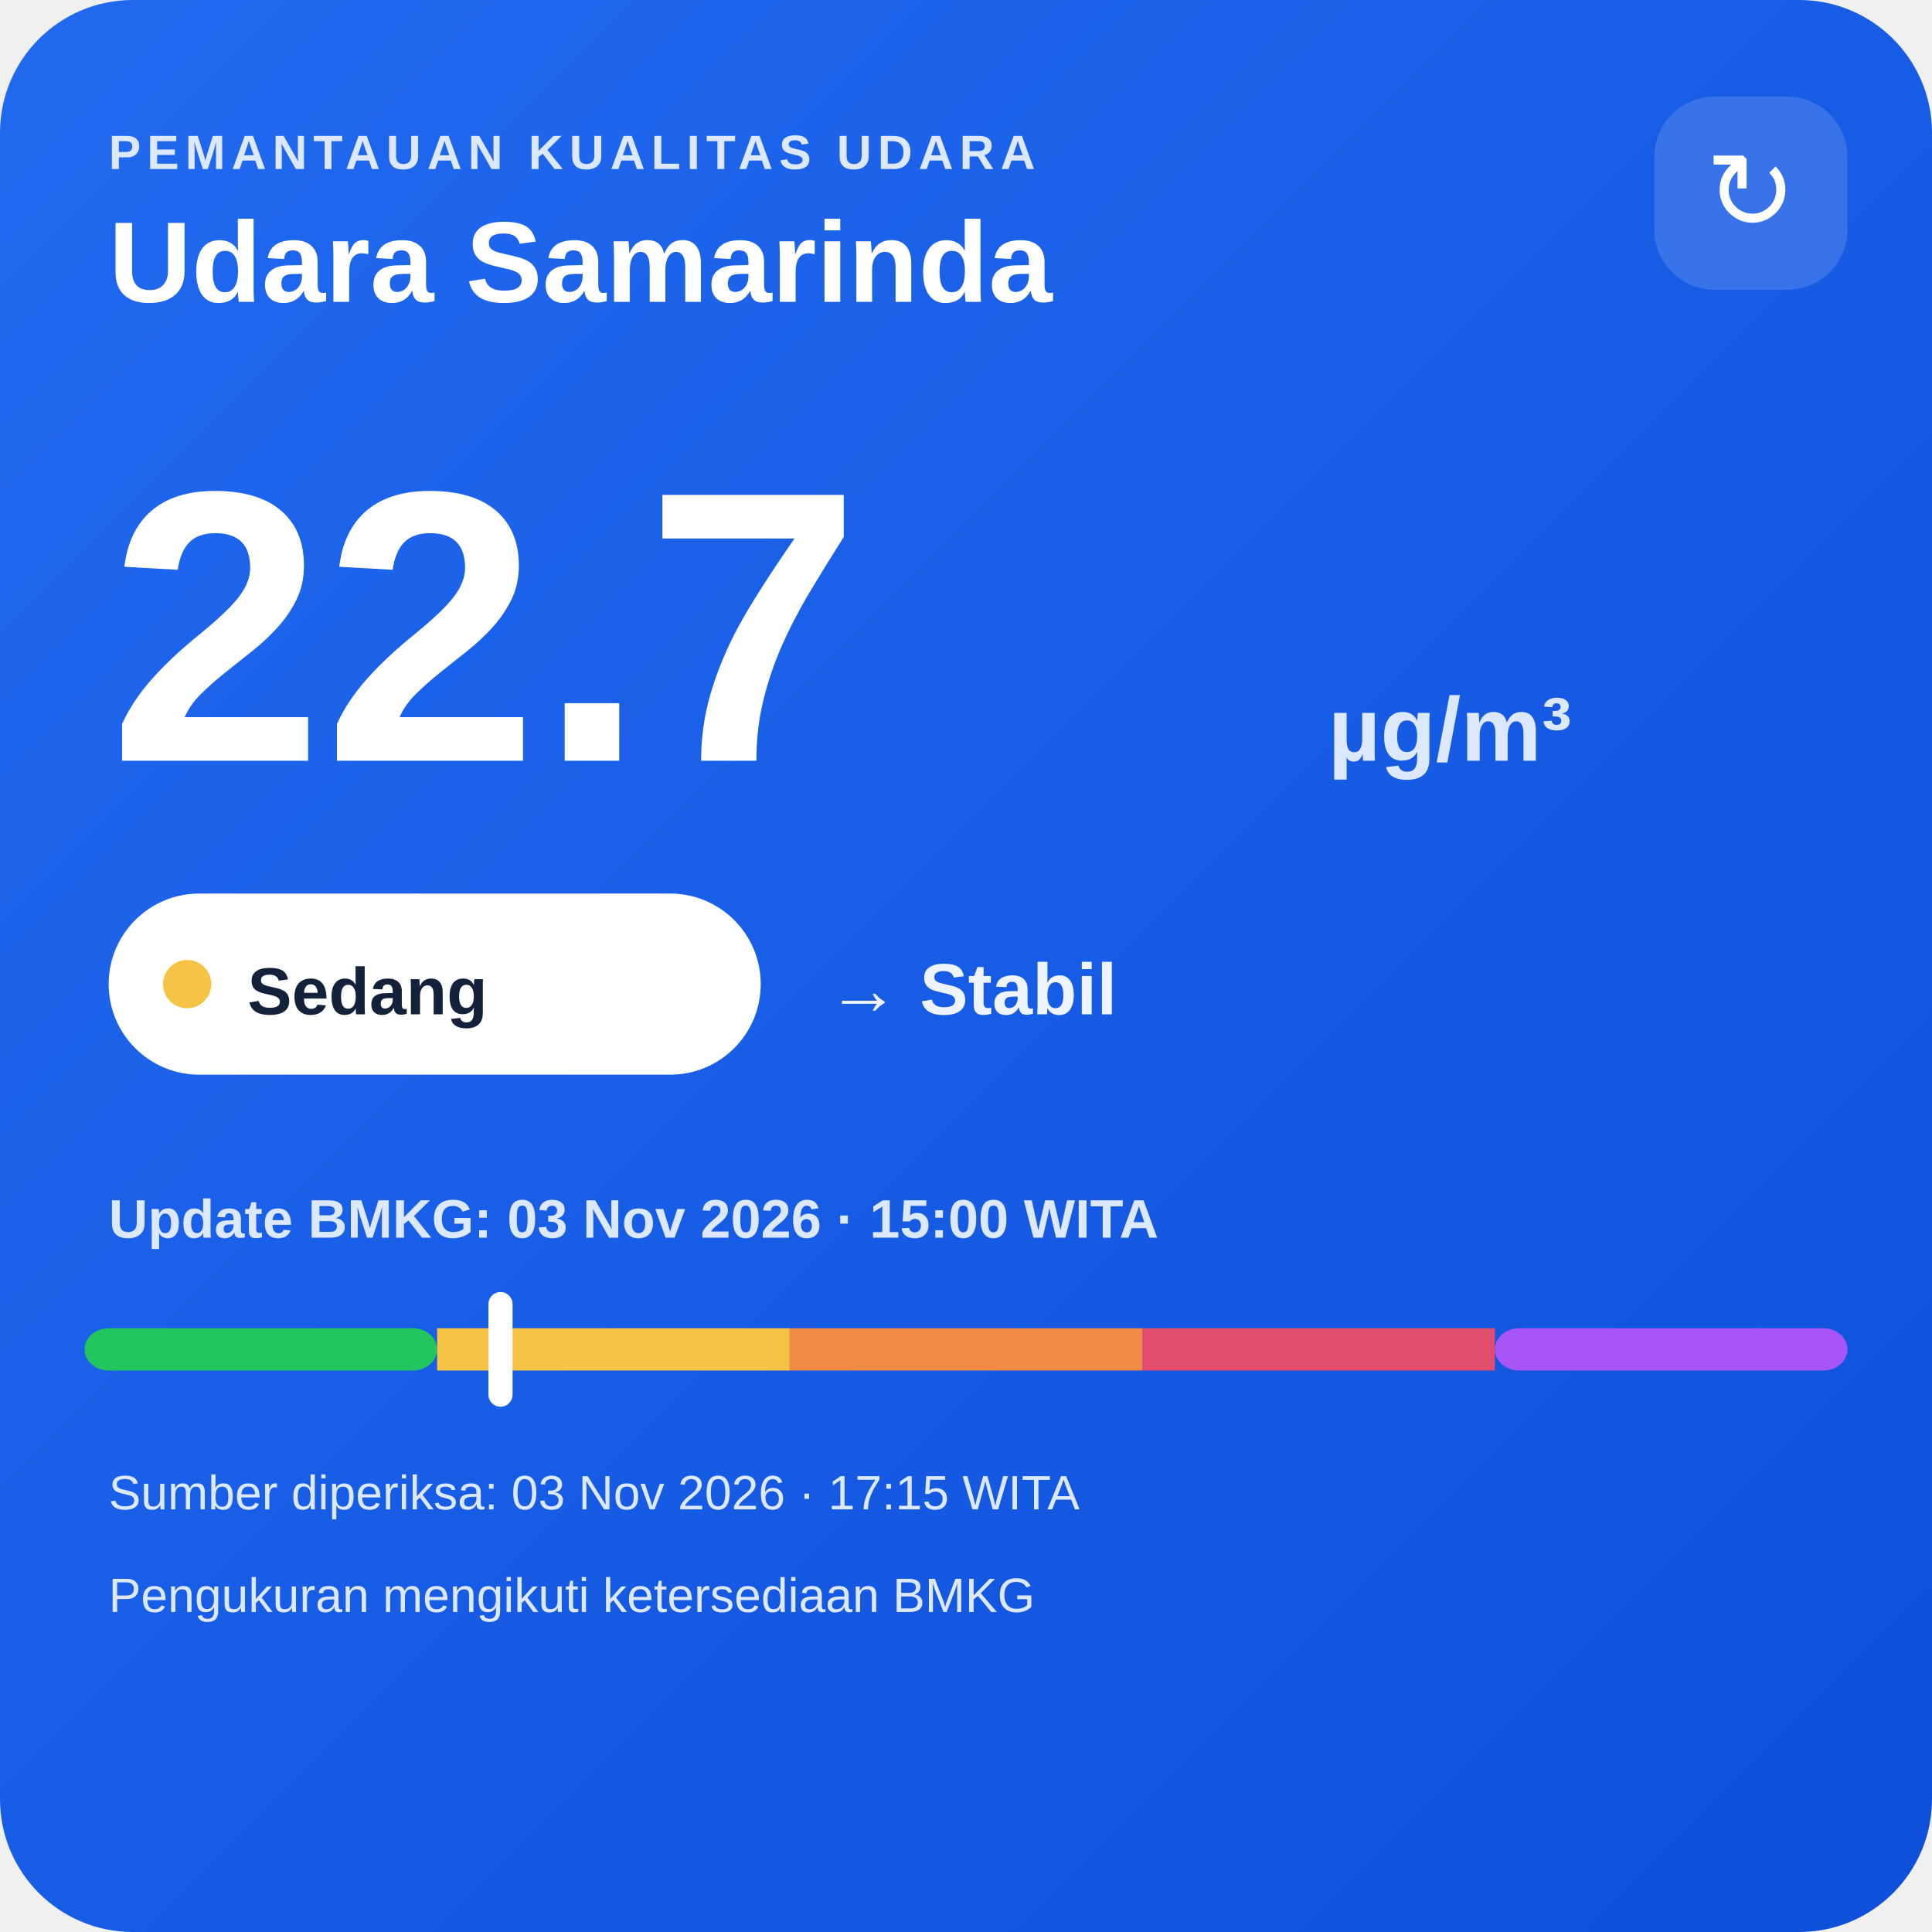
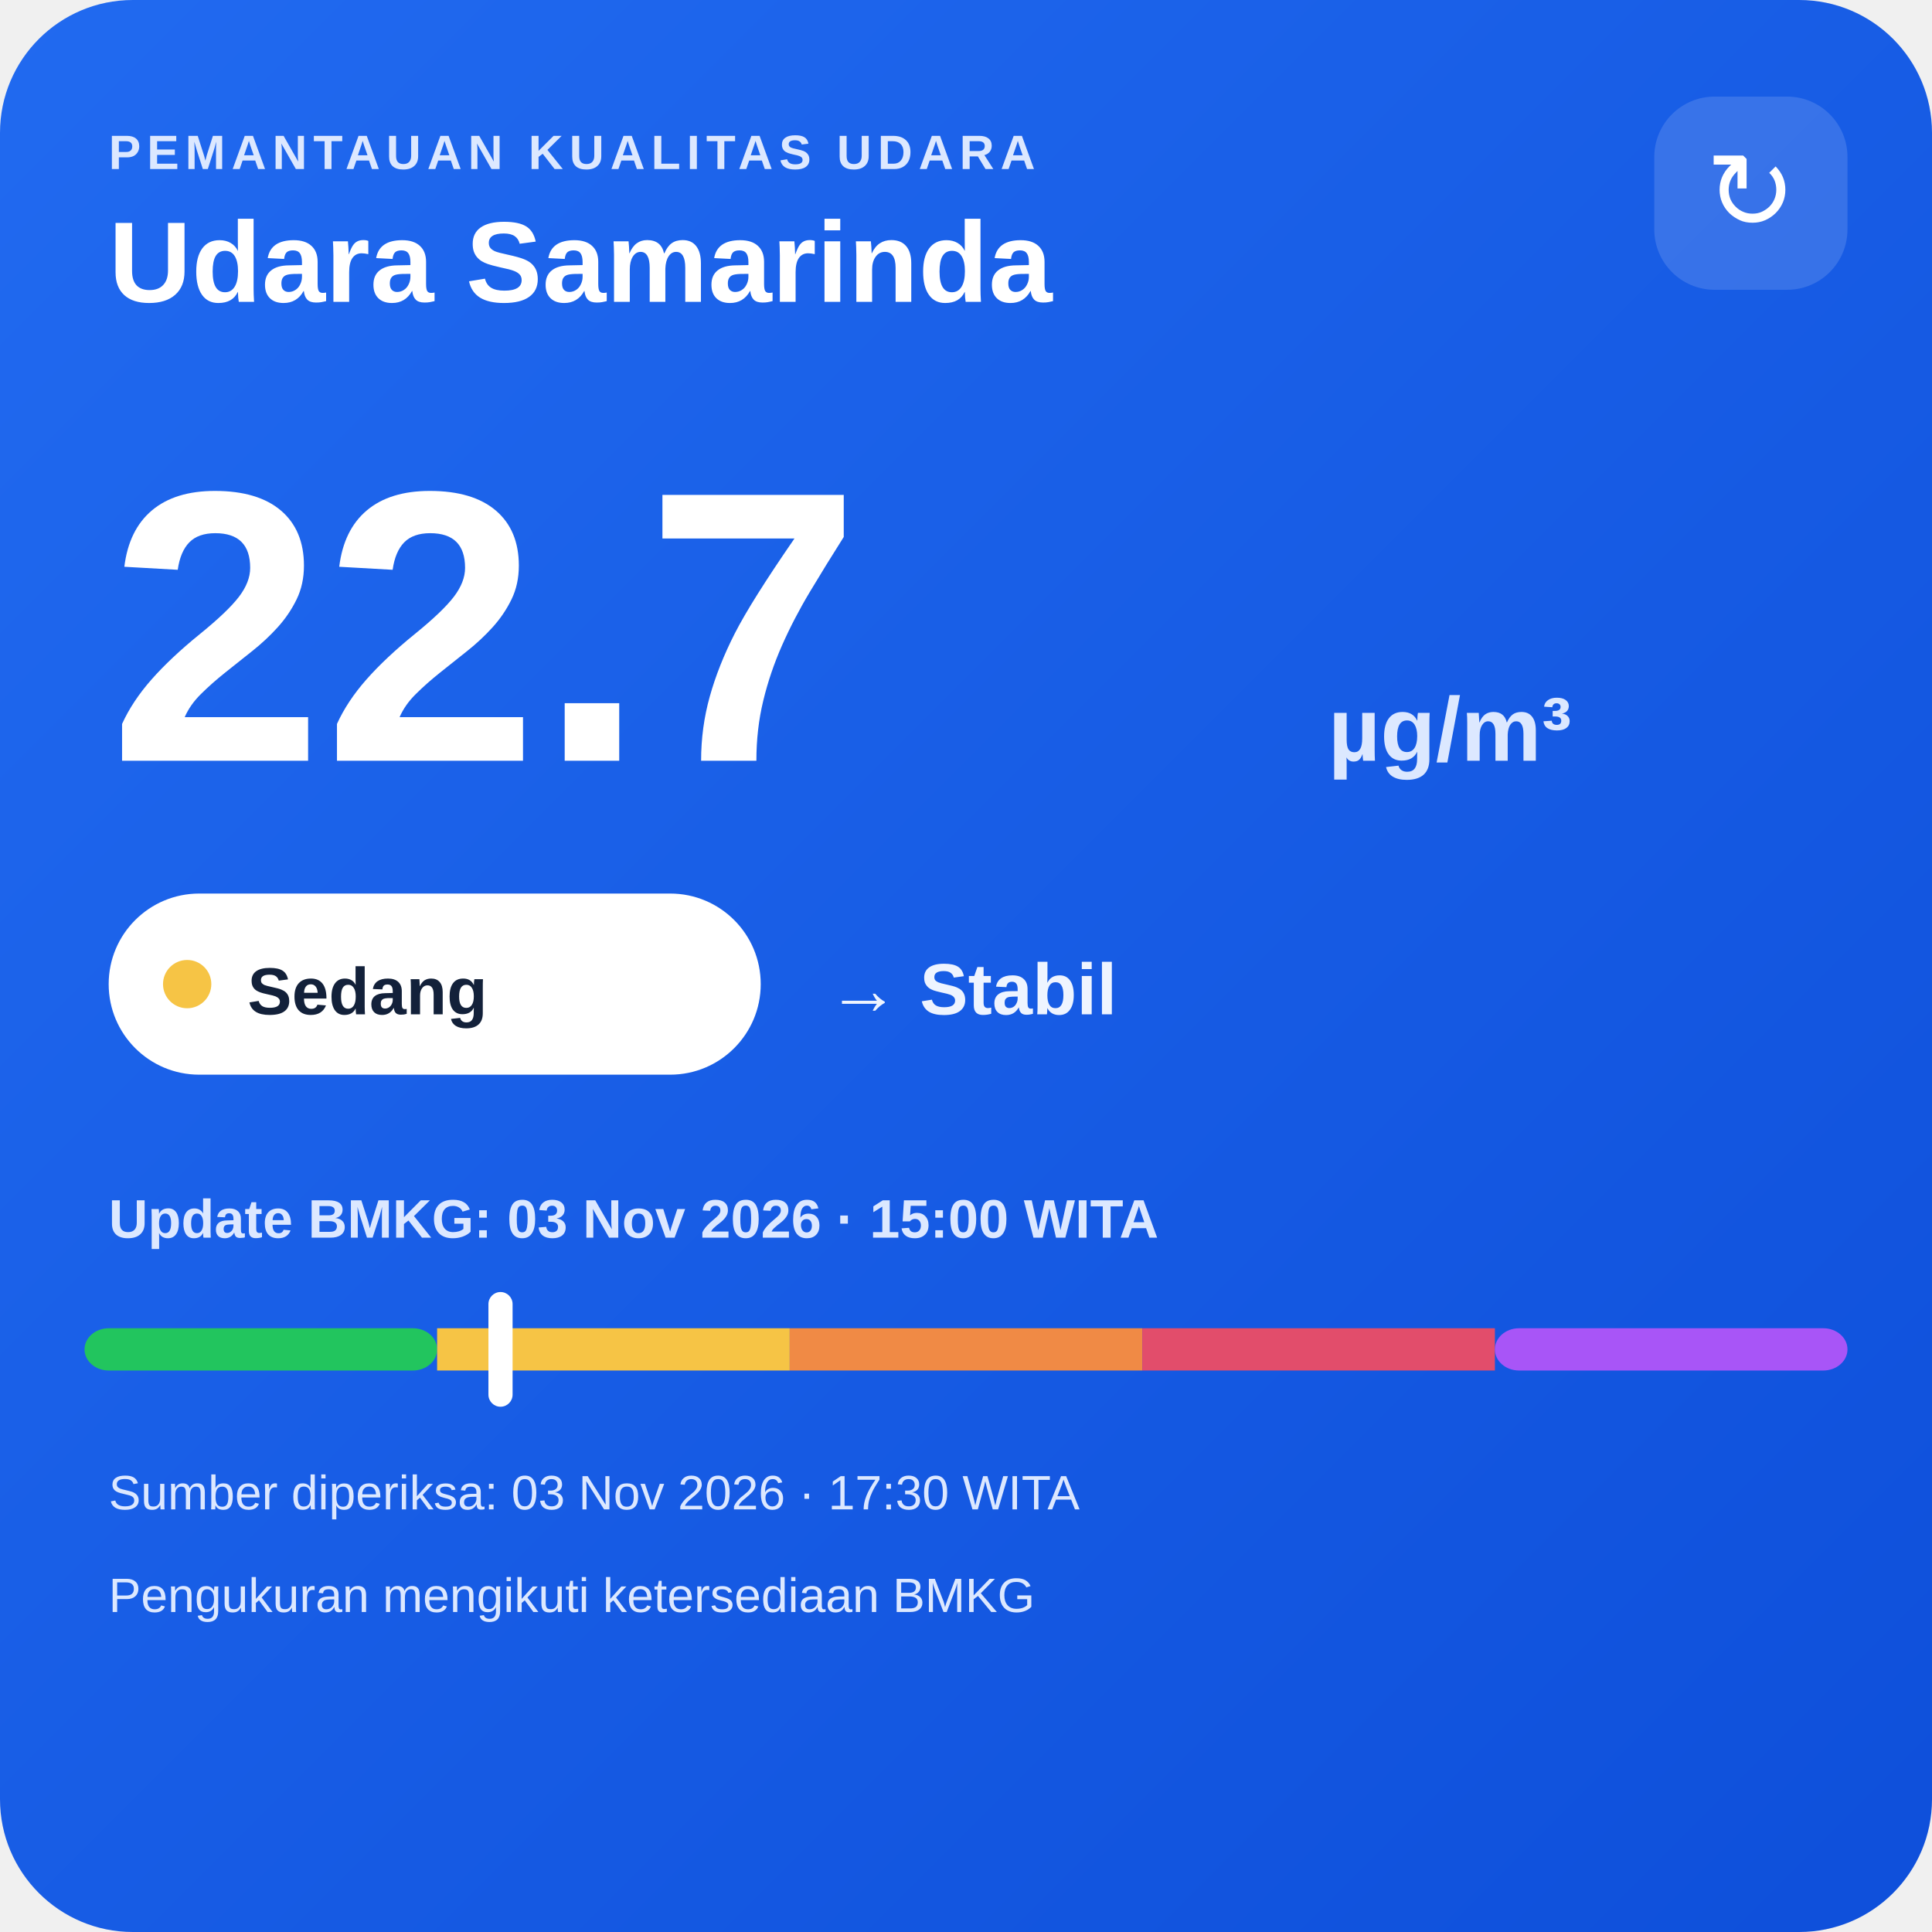
<svg xmlns="http://www.w3.org/2000/svg" width="320" height="320" viewBox="0 0 320 320">
  <defs>
    <linearGradient id="bg" x1="0" y1="0" x2="1" y2="1">
      <stop offset="0" stop-color="#216af0" />
      <stop offset="1" stop-color="#0e4fda" />
    </linearGradient>
  </defs>
  <rect width="320" height="320" rx="22" fill="url(#bg)" />
  <text x="18" y="28" fill="#dce8ff" font-family="Arial,sans-serif" font-size="8" font-weight="700" letter-spacing="1">PEMANTAUAN KUALITAS UDARA</text>
  <text x="18" y="50" fill="#ffffff" font-family="Arial,sans-serif" font-size="19" font-weight="700">Udara Samarinda</text>
  <rect x="274" y="16" width="32" height="32" rx="10" fill="#ffffff" fill-opacity=".14" />
  <text x="290" y="38" text-anchor="middle" fill="#ffffff" font-family="Arial,sans-serif" font-size="18">↻</text>
  <text x="18" y="126" fill="#ffffff" font-family="Arial,sans-serif" font-size="64" font-weight="800">22.7</text>
  <text x="220" y="126" fill="#dce8ff" font-family="Arial,sans-serif" font-size="15" font-weight="700">µg/m³</text>
  <rect x="18" y="148" width="108" height="30" rx="15" fill="#ffffff" />
  <circle cx="31" cy="163" r="4" fill="#f6c445" />
  <text x="41" y="168" fill="#13213a" font-family="Arial,sans-serif" font-size="11" font-weight="700">Sedang</text>
  <text x="137" y="168" fill="#eef4ff" font-family="Arial,sans-serif" font-size="12" font-weight="700">→ Stabil</text>
  <text x="18" y="205" fill="#dce8ff" font-family="Arial,sans-serif" font-size="9" font-weight="700">Update BMKG: 03 Nov 2026 · 15:00 WITA</text>
  <rect x="14" y="220" width="58.4" height="7" rx="4" fill="#22c55e" />
  <rect x="72.4" y="220" width="58.4" height="7" fill="#f6c445" />
  <rect x="130.8" y="220" width="58.4" height="7" fill="#f08a45" />
  <rect x="189.2" y="220" width="58.4" height="7" fill="#e24d6b" />
  <rect x="247.6" y="220" width="58.4" height="7" rx="4" fill="#a855f7" />
  <rect x="80.9" y="214" width="4" height="19" rx="2" fill="#ffffff" />
-   <text x="18" y="250" fill="#dce8ff" font-family="Arial,sans-serif" font-size="8">Sumber diperiksa: 03 Nov 2026 · 17:15 WITA</text>
+   <text x="18" y="250" fill="#dce8ff" font-family="Arial,sans-serif" font-size="8">Sumber diperiksa: 03 Nov 2026 · 17:30 WITA</text>
  <text x="18" y="267" fill="#dce8ff" font-family="Arial,sans-serif" font-size="8">Pengukuran mengikuti ketersediaan BMKG</text>
</svg>
